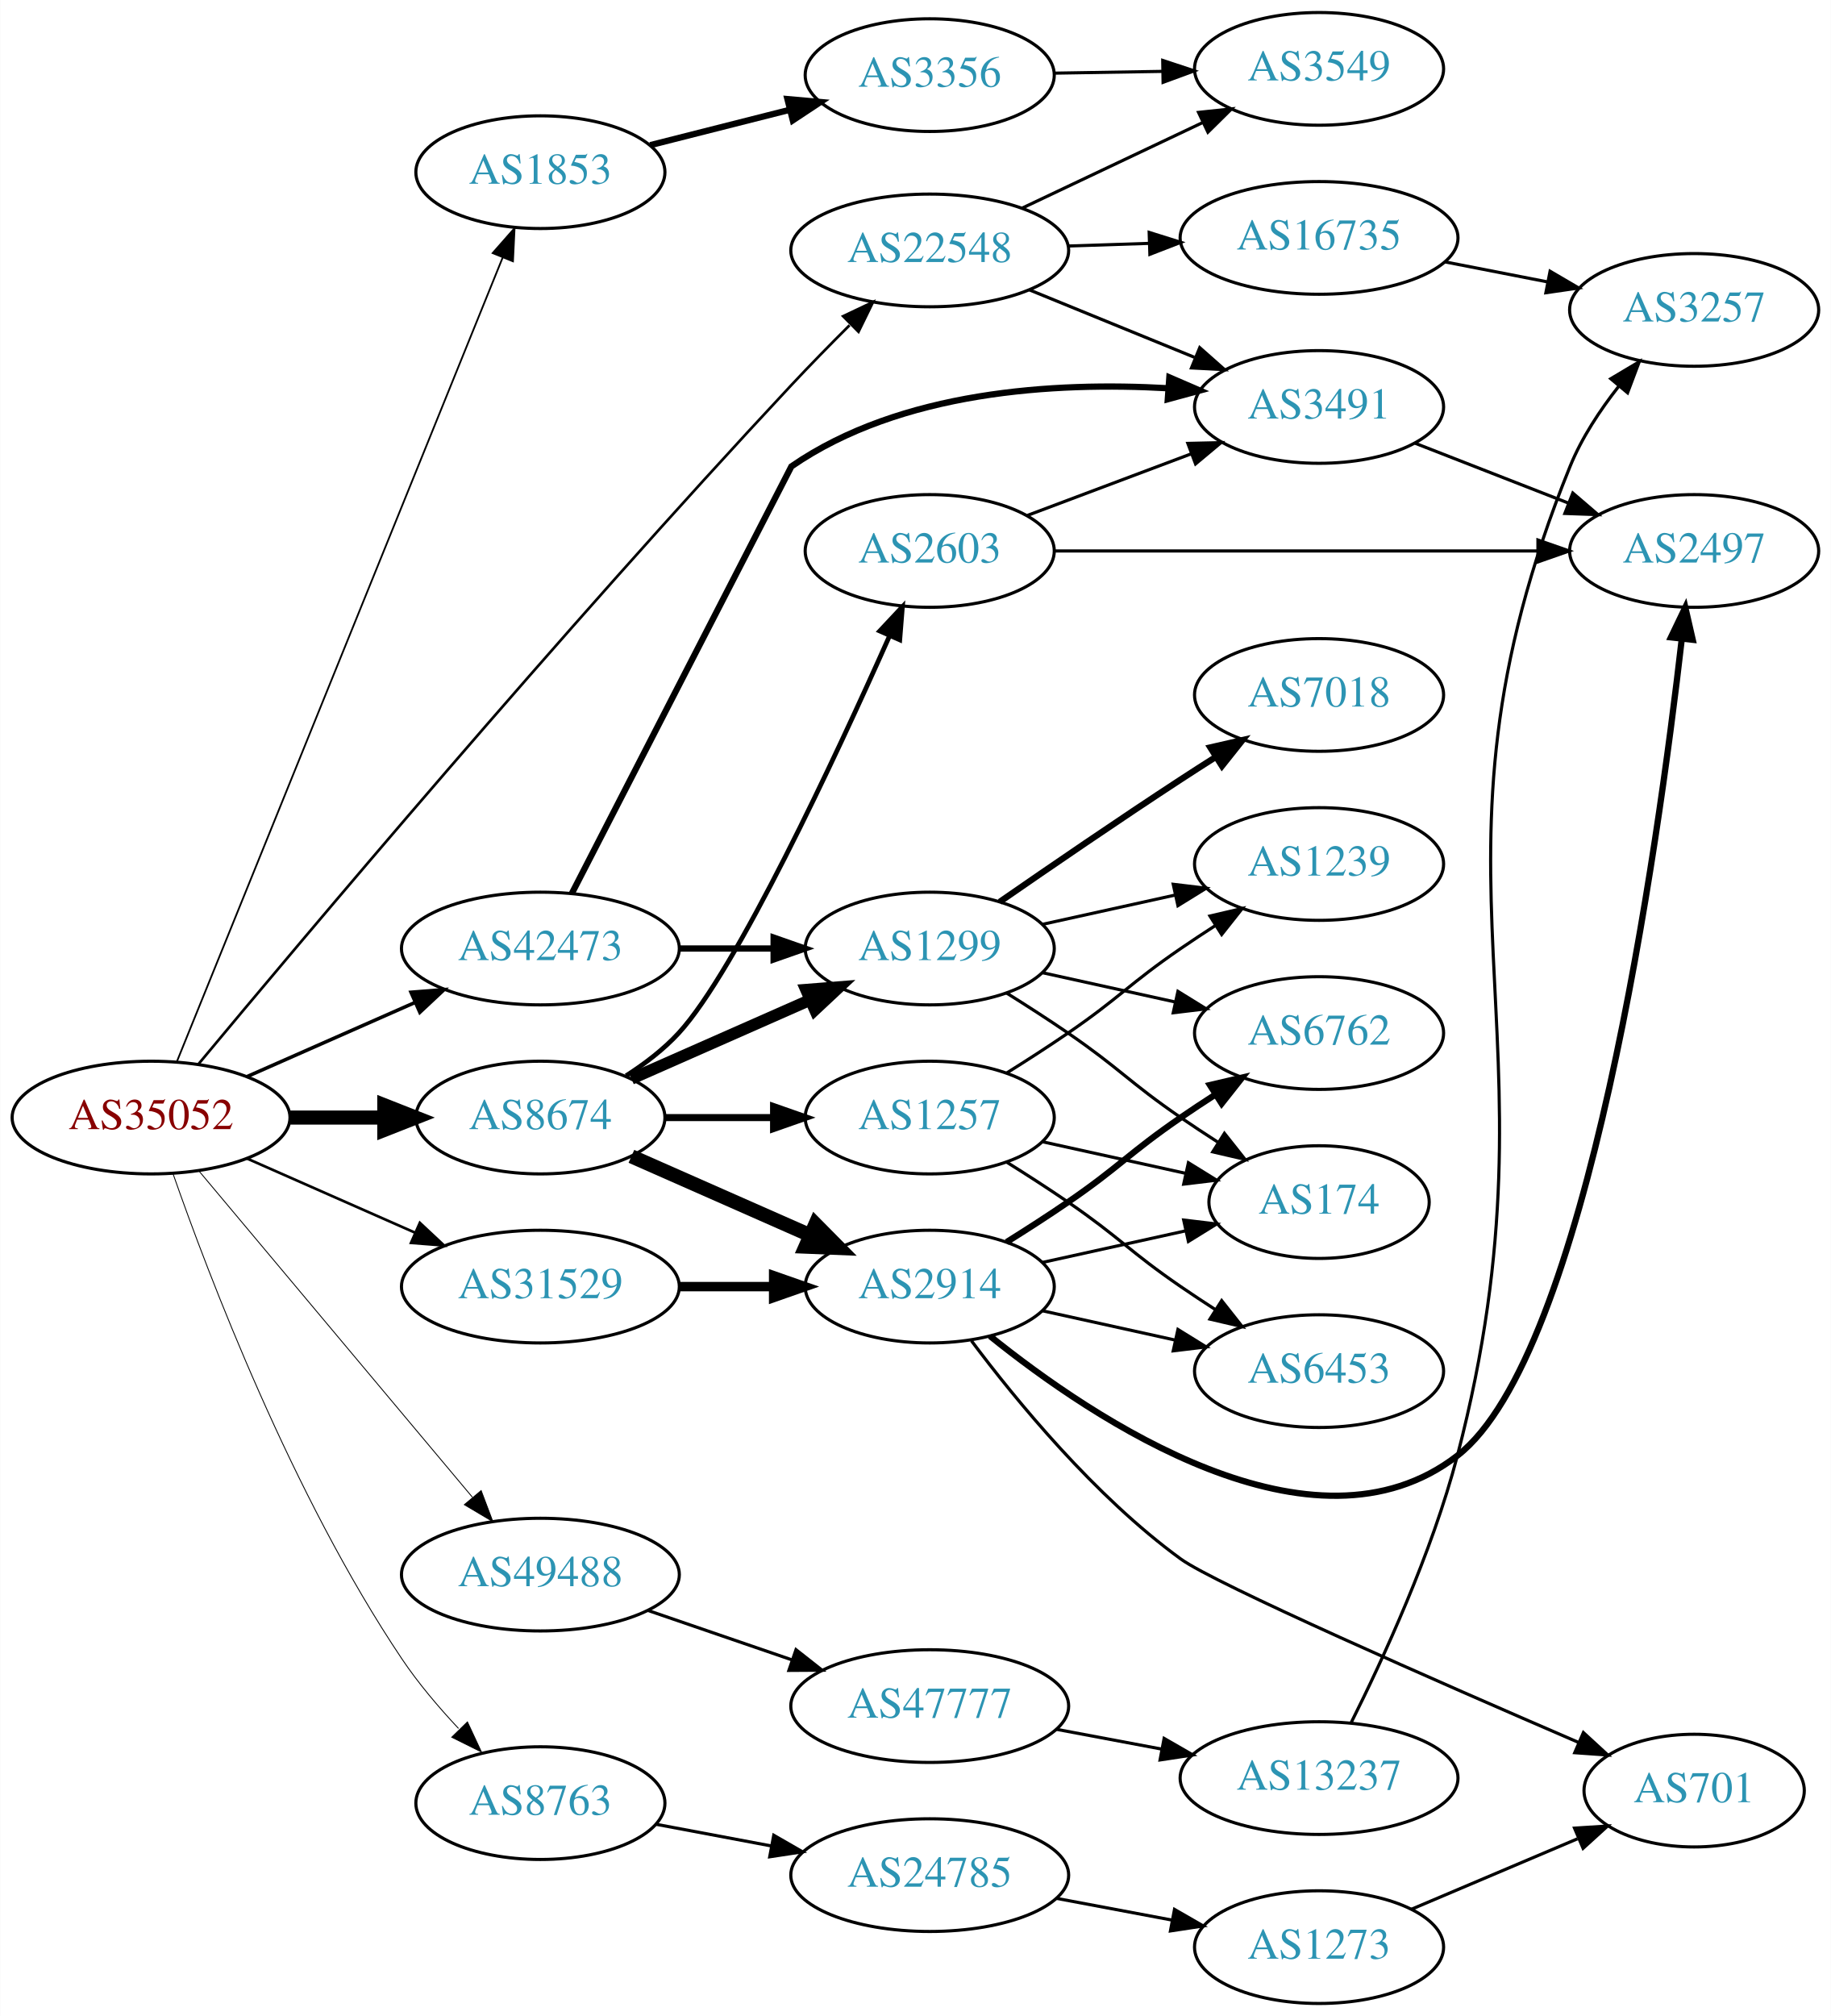
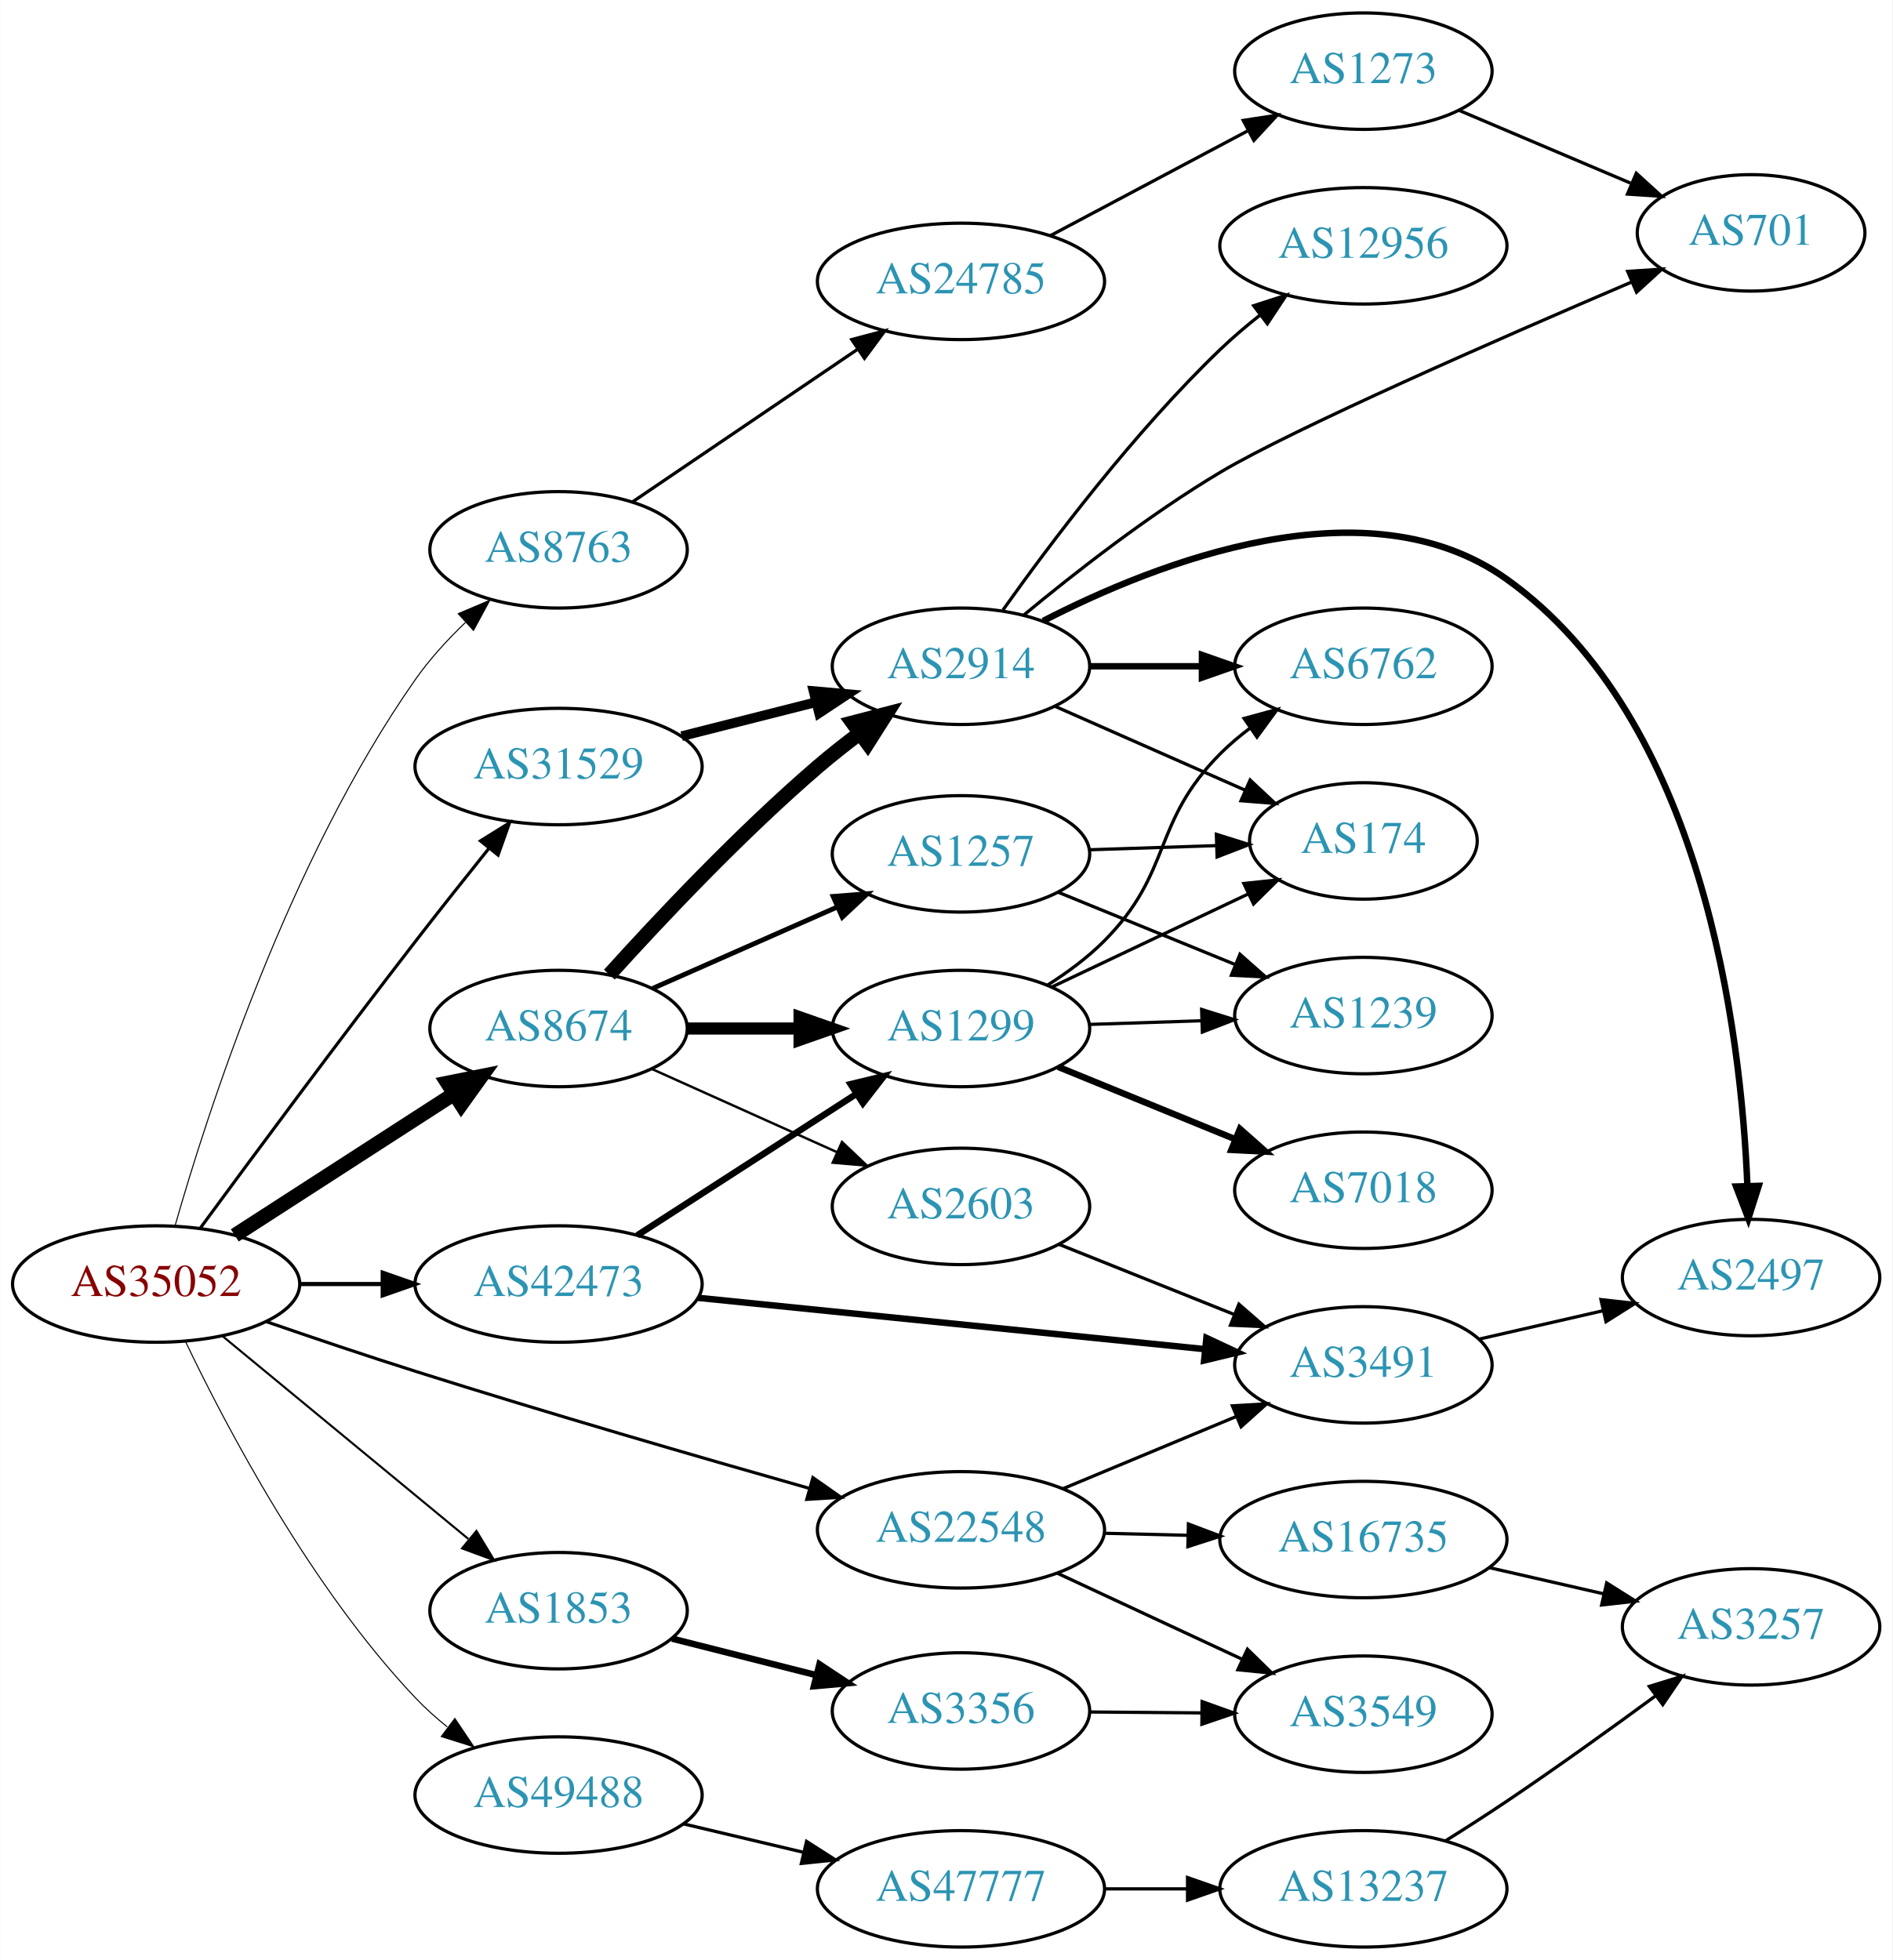
- <svg xmlns="http://www.w3.org/2000/svg" xmlns:xlink="http://www.w3.org/1999/xlink" width="585pt" height="644pt" viewBox="0.00 0.00 584.86 644.00">
-   <g id="graph0" class="graph" transform="scale(1 1) rotate(0) translate(4 640)">
-     <polygon fill="white" stroke="none" points="-4,4 -4,-640 580.862,-640 580.862,4 -4,4" />
+ <svg xmlns="http://www.w3.org/2000/svg" xmlns:xlink="http://www.w3.org/1999/xlink" width="585pt" height="606pt" viewBox="0.00 0.00 584.86 606.00">
+   <g id="graph0" class="graph" transform="scale(1 1) rotate(0) translate(4 602)">
+     <polygon fill="white" stroke="none" points="-4,4 -4,-602 580.862,-602 580.862,4 -4,4" />
    <g id="node1" class="node">
      <g id="a_node1">
        <a xlink:href="/asn/35052" xlink:title="AS35052 ~ Vienna University [AT]">
-           <ellipse fill="#ffffff" stroke="black" cx="44.196" cy="-283" rx="44.393" ry="18" />
-           <text text-anchor="middle" x="44.196" y="-279.3" font-family="Times,serif" font-size="14.00" fill="#880000">AS35052</text>
+           <ellipse fill="#ffffff" stroke="black" cx="44.196" cy="-205" rx="44.393" ry="18" />
+           <text text-anchor="middle" x="44.196" y="-201.3" font-family="Times,serif" font-size="14.00" fill="#880000">AS35052</text>
        </a>
      </g>
    </g>
    <g id="node2" class="node">
      <g id="a_node2">
        <a xlink:href="/asn/1853" xlink:title="AS1853 ~ ACOnet Backbone [AT]">
-           <ellipse fill="#ffffff" stroke="black" cx="168.588" cy="-585" rx="39.794" ry="18" />
-           <text text-anchor="middle" x="168.588" y="-581.3" font-family="Times,serif" font-size="14.00" fill="#2c94b3">AS1853</text>
+           <ellipse fill="#ffffff" stroke="black" cx="168.588" cy="-104" rx="39.794" ry="18" />
+           <text text-anchor="middle" x="168.588" y="-100.3" font-family="Times,serif" font-size="14.00" fill="#2c94b3">AS1853</text>
        </a>
      </g>
    </g>
    <g id="edge1" class="edge">
-       <path fill="none" stroke="black" stroke-width="0.562" d="M52.486,-300.987C73.106,-351.868 131.948,-497.059 156.558,-557.782" />
-       <polygon fill="black" stroke="black" stroke-width="0.562" points="153.337,-559.154 160.337,-567.107 159.824,-556.525 153.337,-559.154" />
+       <path fill="none" stroke="black" stroke-width="0.643" d="M64.59,-188.996C85.121,-172.054 117.676,-145.188 140.683,-126.202" />
+       <polygon fill="black" stroke="black" stroke-width="0.643" points="143.202,-128.661 148.688,-119.597 138.747,-123.262 143.202,-128.661" />
    </g>
    <g id="node3" class="node">
      <g id="a_node3">
        <a xlink:href="/asn/8674" xlink:title="AS8674 ~ Netnod Internet Exchange Sverige AB [SE]">
-           <ellipse fill="#ffffff" stroke="black" cx="168.588" cy="-283" rx="39.794" ry="18" />
-           <text text-anchor="middle" x="168.588" y="-279.3" font-family="Times,serif" font-size="14.00" fill="#2c94b3">AS8674</text>
+           <ellipse fill="#ffffff" stroke="black" cx="168.588" cy="-284" rx="39.794" ry="18" />
+           <text text-anchor="middle" x="168.588" y="-280.3" font-family="Times,serif" font-size="14.00" fill="#2c94b3">AS8674</text>
        </a>
      </g>
    </g>
    <g id="edge2" class="edge">
-       <path fill="none" stroke="black" stroke-width="4.5" d="M88.692,-283C98.381,-283 108.717,-283 118.61,-283" />
-       <polygon fill="black" stroke="black" stroke-width="4.5" points="118.713,-286.938 128.713,-283 118.713,-279.063 118.713,-286.938" />
+       <path fill="none" stroke="black" stroke-width="4.5" d="M68.505,-220.045C87.683,-232.424 115.044,-250.084 136.156,-263.712" />
+       <polygon fill="black" stroke="black" stroke-width="4.5" points="134.243,-267.163 144.78,-269.278 138.514,-260.547 134.243,-267.163" />
    </g>
    <g id="node4" class="node">
      <g id="a_node4">
        <a xlink:href="/asn/8763" xlink:title="AS8763 ~ Kaiserstr. 75-77 [DE]">
-           <ellipse fill="#ffffff" stroke="black" cx="168.588" cy="-64" rx="39.794" ry="18" />
-           <text text-anchor="middle" x="168.588" y="-60.3" font-family="Times,serif" font-size="14.00" fill="#2c94b3">AS8763</text>
+           <ellipse fill="#ffffff" stroke="black" cx="168.588" cy="-432" rx="39.794" ry="18" />
+           <text text-anchor="middle" x="168.588" y="-428.3" font-family="Times,serif" font-size="14.00" fill="#2c94b3">AS8763</text>
        </a>
      </g>
    </g>
    <g id="edge3" class="edge">
-       <path fill="none" stroke="black" stroke-width="0.281" d="M51.204,-265.077C62.579,-232.525 89.297,-162.231 124.392,-110 129.574,-102.288 136.064,-94.637 142.426,-87.853" />
-       <polygon fill="black" stroke="black" stroke-width="0.281" points="145.278,-89.941 149.75,-80.336 140.264,-85.056 145.278,-89.941" />
+       <path fill="none" stroke="black" stroke-width="0.321" d="M50.042,-223.012C60.002,-257.901 85.187,-336.168 124.392,-392 128.753,-398.211 134.218,-404.184 139.78,-409.534" />
+       <polygon fill="black" stroke="black" stroke-width="0.321" points="137.579,-412.264 147.33,-416.409 142.292,-407.088 137.579,-412.264" />
    </g>
    <g id="node5" class="node">
      <g id="a_node5">
        <a xlink:href="/asn/22548" xlink:title="AS22548 ~ Nucleo de Inf. e Coord. do Ponto BR - NIC.BR [BR]">
-           <ellipse fill="#ffffff" stroke="black" cx="292.98" cy="-560" rx="44.393" ry="18" />
-           <text text-anchor="middle" x="292.98" y="-556.3" font-family="Times,serif" font-size="14.00" fill="#2c94b3">AS22548</text>
+           <ellipse fill="#ffffff" stroke="black" cx="292.98" cy="-129" rx="44.393" ry="18" />
+           <text text-anchor="middle" x="292.98" y="-125.3" font-family="Times,serif" font-size="14.00" fill="#2c94b3">AS22548</text>
        </a>
      </g>
    </g>
    <g id="edge4" class="edge">
-       <path fill="none" stroke="black" stroke-width="0.844" d="M59.356,-300.106C91.929,-339.269 175.045,-438.138 248.784,-517 254.679,-523.304 261.202,-529.956 267.355,-536.094" />
-       <polygon fill="black" stroke="black" stroke-width="0.844" points="265.304,-538.988 274.876,-543.53 270.225,-534.01 265.304,-538.988" />
+       <path fill="none" stroke="black" stroke-width="0.964" d="M78.227,-193.376C92.394,-188.484 109.158,-182.821 124.392,-178 165.25,-165.069 212.091,-151.476 245.846,-141.897" />
+       <polygon fill="black" stroke="black" stroke-width="0.964" points="247.211,-145.148 255.881,-139.057 245.306,-138.412 247.211,-145.148" />
    </g>
    <g id="node6" class="node">
      <g id="a_node6">
        <a xlink:href="/asn/31529" xlink:title="AS31529 ~ DENIC-ANYCAST-AS [DE]">
-           <ellipse fill="#ffffff" stroke="black" cx="168.588" cy="-229" rx="44.393" ry="18" />
-           <text text-anchor="middle" x="168.588" y="-225.3" font-family="Times,serif" font-size="14.00" fill="#2c94b3">AS31529</text>
+           <ellipse fill="#ffffff" stroke="black" cx="168.588" cy="-365" rx="44.393" ry="18" />
+           <text text-anchor="middle" x="168.588" y="-361.3" font-family="Times,serif" font-size="14.00" fill="#2c94b3">AS31529</text>
        </a>
      </g>
    </g>
    <g id="edge5" class="edge">
-       <path fill="none" stroke="black" stroke-width="0.844" d="M74.824,-269.928C90.941,-262.817 111.081,-253.931 128.473,-246.258" />
-       <polygon fill="black" stroke="black" stroke-width="0.844" points="130.073,-249.378 137.809,-242.139 127.247,-242.973 130.073,-249.378" />
+       <path fill="none" stroke="black" stroke-width="0.964" d="M57.917,-222.391C73.419,-243.499 100.505,-280.106 124.392,-311 131.701,-320.453 139.856,-330.718 147.095,-339.735" />
+       <polygon fill="black" stroke="black" stroke-width="0.964" points="144.436,-342.013 153.434,-347.606 149.887,-337.622 144.436,-342.013" />
    </g>
    <g id="node7" class="node">
      <g id="a_node7">
        <a xlink:href="/asn/42473" xlink:title="AS42473 ~ ANEXIA Internetdienstleistungs GmbH [AT]">
-           <ellipse fill="#ffffff" stroke="black" cx="168.588" cy="-337" rx="44.393" ry="18" />
-           <text text-anchor="middle" x="168.588" y="-333.3" font-family="Times,serif" font-size="14.00" fill="#2c94b3">AS42473</text>
+           <ellipse fill="#ffffff" stroke="black" cx="168.588" cy="-205" rx="44.393" ry="18" />
+           <text text-anchor="middle" x="168.588" y="-201.3" font-family="Times,serif" font-size="14.00" fill="#2c94b3">AS42473</text>
        </a>
      </g>
    </g>
    <g id="edge6" class="edge">
-       <path fill="none" stroke="black" stroke-width="1.125" d="M74.824,-296.072C90.941,-303.183 111.081,-312.069 128.473,-319.742" />
-       <polygon fill="black" stroke="black" stroke-width="1.125" points="127.247,-323.027 137.809,-323.861 130.073,-316.622 127.247,-323.027" />
+       <path fill="none" stroke="black" stroke-width="1.286" d="M88.692,-205C96.898,-205 105.569,-205 114.041,-205" />
+       <polygon fill="black" stroke="black" stroke-width="1.286" points="114.233,-208.5 124.233,-205 114.233,-201.5 114.233,-208.5" />
    </g>
    <g id="node8" class="node">
      <g id="a_node8">
        <a xlink:href="/asn/49488" xlink:title="AS49488 ~ nic.at GmbH [AT]">
-           <ellipse fill="#ffffff" stroke="black" cx="168.588" cy="-137" rx="44.393" ry="18" />
-           <text text-anchor="middle" x="168.588" y="-133.3" font-family="Times,serif" font-size="14.00" fill="#2c94b3">AS49488</text>
+           <ellipse fill="#ffffff" stroke="black" cx="168.588" cy="-47" rx="44.393" ry="18" />
+           <text text-anchor="middle" x="168.588" y="-43.3" font-family="Times,serif" font-size="14.00" fill="#2c94b3">AS49488</text>
        </a>
      </g>
    </g>
    <g id="edge7" class="edge">
-       <path fill="none" stroke="black" stroke-width="0.281" d="M59.475,-265.966C81.032,-240.251 122.001,-191.381 146.848,-161.74" />
-       <polygon fill="black" stroke="black" stroke-width="0.281" points="149.658,-163.837 153.4,-153.925 144.293,-159.34 149.658,-163.837" />
+       <path fill="none" stroke="black" stroke-width="0.321" d="M53.225,-187.315C65.732,-161.095 91.844,-111.319 124.392,-77 127.361,-73.87 130.705,-70.873 134.186,-68.067" />
+       <polygon fill="black" stroke="black" stroke-width="0.321" points="136.528,-70.686 142.44,-61.893 132.336,-65.08 136.528,-70.686" />
    </g>
    <g id="node9" class="node">
      <g id="a_node9">
        <a xlink:href="/asn/3356" xlink:title="AS3356 ~ Level 3 Parent, LLC [US]">
-           <ellipse fill="#ffffff" stroke="black" cx="292.98" cy="-616" rx="39.794" ry="18" />
-           <text text-anchor="middle" x="292.98" y="-612.3" font-family="Times,serif" font-size="14.00" fill="#2c94b3">AS3356</text>
+           <ellipse fill="#ffffff" stroke="black" cx="292.98" cy="-73" rx="39.794" ry="18" />
+           <text text-anchor="middle" x="292.98" y="-69.3" font-family="Times,serif" font-size="14.00" fill="#2c94b3">AS3356</text>
        </a>
      </g>
    </g>
    <g id="edge8" class="edge">
-       <path fill="none" stroke="black" stroke-width="2" d="M203.681,-593.635C217.474,-597.129 233.569,-601.205 248.211,-604.914" />
-       <polygon fill="black" stroke="black" stroke-width="2" points="247.517,-608.349 258.07,-607.411 249.236,-601.563 247.517,-608.349" />
+       <path fill="none" stroke="black" stroke-width="2" d="M203.681,-95.365C217.474,-91.871 233.569,-87.795 248.211,-84.086" />
+       <polygon fill="black" stroke="black" stroke-width="2" points="249.236,-87.437 258.07,-81.589 247.517,-80.651 249.236,-87.437" />
    </g>
    <g id="node11" class="node">
      <g id="a_node11">
        <a xlink:href="/asn/2914" xlink:title="AS2914 ~ NTT America, Inc. [US]">
-           <ellipse fill="#ffffff" stroke="black" cx="292.98" cy="-229" rx="39.794" ry="18" />
-           <text text-anchor="middle" x="292.98" y="-225.3" font-family="Times,serif" font-size="14.00" fill="#2c94b3">AS2914</text>
+           <ellipse fill="#ffffff" stroke="black" cx="292.98" cy="-396" rx="39.794" ry="18" />
+           <text text-anchor="middle" x="292.98" y="-392.3" font-family="Times,serif" font-size="14.00" fill="#2c94b3">AS2914</text>
        </a>
      </g>
    </g>
    <g id="edge10" class="edge">
-       <path fill="none" stroke="black" stroke-width="4.5" d="M197.667,-270.611C214.615,-263.134 236.413,-253.517 254.782,-245.412" />
-       <polygon fill="black" stroke="black" stroke-width="4.5" points="256.472,-248.97 264.032,-241.331 253.293,-241.765 256.472,-248.97" />
+       <path fill="none" stroke="black" stroke-width="4.5" d="M184.288,-300.662C199.632,-317.652 224.763,-344.371 248.784,-365 252.796,-368.445 257.174,-371.9 261.556,-375.189" />
+       <polygon fill="black" stroke="black" stroke-width="4.5" points="259.487,-378.553 269.887,-381.261 264.125,-372.189 259.487,-378.553" />
    </g>
    <g id="node12" class="node">
      <g id="a_node12">
        <a xlink:href="/asn/1299" xlink:title="AS1299 ~ Telia Carrier [EU]">
-           <ellipse fill="#ffffff" stroke="black" cx="292.98" cy="-337" rx="39.794" ry="18" />
-           <text text-anchor="middle" x="292.98" y="-333.3" font-family="Times,serif" font-size="14.00" fill="#2c94b3">AS1299</text>
+           <ellipse fill="#ffffff" stroke="black" cx="292.98" cy="-284" rx="39.794" ry="18" />
+           <text text-anchor="middle" x="292.98" y="-280.3" font-family="Times,serif" font-size="14.00" fill="#2c94b3">AS1299</text>
        </a>
      </g>
    </g>
    <g id="edge11" class="edge">
-       <path fill="none" stroke="black" stroke-width="3.75" d="M197.667,-295.389C214.615,-302.866 236.413,-312.483 254.782,-320.588" />
-       <polygon fill="black" stroke="black" stroke-width="3.75" points="253.47,-323.834 264.032,-324.669 256.296,-317.43 253.47,-323.834" />
+       <path fill="none" stroke="black" stroke-width="3.75" d="M208.314,-284C219.252,-284 231.303,-284 242.769,-284" />
+       <polygon fill="black" stroke="black" stroke-width="3.75" points="243.087,-287.5 253.087,-284 243.087,-280.5 243.087,-287.5" />
    </g>
    <g id="node13" class="node">
      <g id="a_node13">
        <a xlink:href="/asn/1257" xlink:title="AS1257 ~ TELE2 [EU]">
-           <ellipse fill="#ffffff" stroke="black" cx="292.98" cy="-283" rx="39.794" ry="18" />
-           <text text-anchor="middle" x="292.98" y="-279.3" font-family="Times,serif" font-size="14.00" fill="#2c94b3">AS1257</text>
+           <ellipse fill="#ffffff" stroke="black" cx="292.98" cy="-338" rx="39.794" ry="18" />
+           <text text-anchor="middle" x="292.98" y="-334.3" font-family="Times,serif" font-size="14.00" fill="#2c94b3">AS1257</text>
        </a>
      </g>
    </g>
    <g id="edge12" class="edge">
-       <path fill="none" stroke="black" stroke-width="2.25" d="M208.314,-283C219.252,-283 231.303,-283 242.769,-283" />
-       <polygon fill="black" stroke="black" stroke-width="2.25" points="243.087,-286.5 253.087,-283 243.087,-279.5 243.087,-286.5" />
+       <path fill="none" stroke="black" stroke-width="1.5" d="M197.667,-296.389C214.615,-303.866 236.413,-313.483 254.782,-321.588" />
+       <polygon fill="black" stroke="black" stroke-width="1.5" points="253.47,-324.834 264.032,-325.669 256.296,-318.43 253.47,-324.834" />
    </g>
    <g id="node14" class="node">
      <g id="a_node14">
        <a xlink:href="/asn/2603" xlink:title="AS2603 ~ NORDUnet [NO]">
-           <ellipse fill="#ffffff" stroke="black" cx="292.98" cy="-464" rx="39.794" ry="18" />
-           <text text-anchor="middle" x="292.98" y="-460.3" font-family="Times,serif" font-size="14.00" fill="#2c94b3">AS2603</text>
+           <ellipse fill="#ffffff" stroke="black" cx="292.98" cy="-229" rx="39.794" ry="18" />
+           <text text-anchor="middle" x="292.98" y="-225.3" font-family="Times,serif" font-size="14.00" fill="#2c94b3">AS2603</text>
        </a>
      </g>
    </g>
    <g id="edge13" class="edge">
-       <path fill="none" stroke="black" stroke-width="1.5" d="M195.975,-296.354C201.981,-300.203 207.995,-304.792 212.784,-310 231.092,-329.907 262.785,-397.901 280.005,-436.556" />
-       <polygon fill="black" stroke="black" stroke-width="1.5" points="277.008,-438.432 284.255,-446.161 283.409,-435.6 277.008,-438.432" />
+       <path fill="none" stroke="black" stroke-width="0.75" d="M197.361,-271.52C214.298,-263.909 236.162,-254.083 254.605,-245.795" />
+       <polygon fill="black" stroke="black" stroke-width="0.75" points="256.207,-248.913 263.894,-241.621 253.338,-242.528 256.207,-248.913" />
    </g>
    <g id="node23" class="node">
      <g id="a_node23">
        <a xlink:href="/asn/24785" xlink:title="AS24785 ~ JOINTTRANSIT-AS [NL]">
-           <ellipse fill="#ffffff" stroke="black" cx="292.98" cy="-41" rx="44.393" ry="18" />
-           <text text-anchor="middle" x="292.98" y="-37.3" font-family="Times,serif" font-size="14.00" fill="#2c94b3">AS24785</text>
-         </a>
-       </g>
-     </g>
-     <g id="edge28" class="edge">
-       <path fill="none" stroke="black" d="M205.648,-57.224C217.106,-55.07 229.988,-52.65 242.235,-50.348" />
-       <polygon fill="black" stroke="black" points="243.146,-53.738 252.328,-48.452 241.853,-46.859 243.146,-53.738" />
+           <ellipse fill="#ffffff" stroke="black" cx="292.98" cy="-515" rx="44.393" ry="18" />
+           <text text-anchor="middle" x="292.98" y="-511.3" font-family="Times,serif" font-size="14.00" fill="#2c94b3">AS24785</text>
+         </a>
+       </g>
+     </g>
+     <g id="edge26" class="edge">
+       <path fill="none" stroke="black" d="M191.47,-446.839C210.808,-459.953 239.229,-479.227 260.92,-493.936" />
+       <polygon fill="black" stroke="black" points="259.22,-497.012 269.461,-499.728 263.149,-491.219 259.22,-497.012" />
    </g>
    <g id="node10" class="node">
      <g id="a_node10">
        <a xlink:href="/asn/3549" xlink:title="AS3549 ~ Level 3 Parent, LLC [US]">
-           <ellipse fill="#ffffff" stroke="black" cx="417.373" cy="-618" rx="39.794" ry="18" />
-           <text text-anchor="middle" x="417.373" y="-614.3" font-family="Times,serif" font-size="14.00" fill="#2c94b3">AS3549</text>
+           <ellipse fill="#ffffff" stroke="black" cx="417.373" cy="-72" rx="39.794" ry="18" />
+           <text text-anchor="middle" x="417.373" y="-68.3" font-family="Times,serif" font-size="14.00" fill="#2c94b3">AS3549</text>
+         </a>
+       </g>
+     </g>
+     <g id="edge29" class="edge">
+       <path fill="none" stroke="black" d="M322.676,-115.636C339.763,-107.678 361.613,-97.502 379.914,-88.979" />
+       <polygon fill="black" stroke="black" points="381.53,-92.088 389.117,-84.693 378.574,-85.742 381.53,-92.088" />
+     </g>
+     <g id="node22" class="node">
+       <g id="a_node22">
+         <a xlink:href="/asn/3491" xlink:title="AS3491 ~ PCCW Global, Inc. [US]">
+           <ellipse fill="#ffffff" stroke="black" cx="417.373" cy="-180" rx="39.794" ry="18" />
+           <text text-anchor="middle" x="417.373" y="-176.3" font-family="Times,serif" font-size="14.00" fill="#2c94b3">AS3491</text>
        </a>
      </g>
    </g>
    <g id="edge31" class="edge">
-       <path fill="none" stroke="black" d="M322.367,-573.452C339.566,-581.602 361.673,-592.079 380.127,-600.824" />
-       <polygon fill="black" stroke="black" points="378.864,-604.098 389.399,-605.218 381.862,-597.773 378.864,-604.098" />
-     </g>
-     <g id="node21" class="node">
-       <g id="a_node21">
-         <a xlink:href="/asn/3491" xlink:title="AS3491 ~ PCCW Global, Inc. [US]">
-           <ellipse fill="#ffffff" stroke="black" cx="417.373" cy="-510" rx="39.794" ry="18" />
-           <text text-anchor="middle" x="417.373" y="-506.3" font-family="Times,serif" font-size="14.00" fill="#2c94b3">AS3491</text>
-         </a>
-       </g>
-     </g>
-     <g id="edge32" class="edge">
-       <path fill="none" stroke="black" d="M324.865,-547.383C340.848,-540.853 360.522,-532.816 377.527,-525.869" />
-       <polygon fill="black" stroke="black" points="379.249,-528.947 387.183,-521.925 376.602,-522.466 379.249,-528.947" />
+       <path fill="none" stroke="black" d="M324.549,-141.738C340.799,-148.509 360.93,-156.898 378.198,-164.093" />
+       <polygon fill="black" stroke="black" points="376.878,-167.334 387.455,-167.95 379.57,-160.873 376.878,-167.334" />
    </g>
    <g id="node25" class="node">
      <g id="a_node25">
        <a xlink:href="/asn/16735" xlink:title="AS16735 ~ ALGAR TELECOM S/A [BR]">
-           <ellipse fill="#ffffff" stroke="black" cx="417.373" cy="-564" rx="44.393" ry="18" />
-           <text text-anchor="middle" x="417.373" y="-560.3" font-family="Times,serif" font-size="14.00" fill="#2c94b3">AS16735</text>
-         </a>
-       </g>
+           <ellipse fill="#ffffff" stroke="black" cx="417.373" cy="-126" rx="44.393" ry="18" />
+           <text text-anchor="middle" x="417.373" y="-122.3" font-family="Times,serif" font-size="14.00" fill="#2c94b3">AS16735</text>
+         </a>
+       </g>
+     </g>
+     <g id="edge30" class="edge">
+       <path fill="none" stroke="black" d="M337.131,-127.942C345.541,-127.736 354.449,-127.518 363.14,-127.305" />
+       <polygon fill="black" stroke="black" points="363.288,-130.802 373.199,-127.058 363.116,-123.804 363.288,-130.802" />
    </g>
    <g id="edge33" class="edge">
-       <path fill="none" stroke="black" d="M337.131,-561.41C345.541,-561.685 354.449,-561.976 363.14,-562.26" />
-       <polygon fill="black" stroke="black" points="363.09,-565.76 373.199,-562.589 363.318,-558.764 363.09,-565.76" />
+       <path fill="none" stroke="black" stroke-width="3" d="M206.642,-374.385C219.649,-377.68 234.39,-381.413 247.916,-384.839" />
+       <polygon fill="black" stroke="black" stroke-width="3" points="247.42,-388.324 257.974,-387.387 249.139,-381.538 247.42,-388.324" />
+     </g>
+     <g id="edge34" class="edge">
+       <path fill="none" stroke="black" stroke-width="2" d="M192.897,-220.045C212.075,-232.424 239.436,-250.084 260.549,-263.712" />
+       <polygon fill="black" stroke="black" stroke-width="2" points="258.872,-266.796 269.172,-269.278 262.669,-260.914 258.872,-266.796" />
    </g>
    <g id="edge35" class="edge">
-       <path fill="none" stroke="black" stroke-width="3" d="M213.084,-229C222.773,-229 233.11,-229 243.002,-229" />
-       <polygon fill="black" stroke="black" stroke-width="3" points="243.105,-232.5 253.105,-229 243.105,-225.5 243.105,-232.5" />
-     </g>
-     <g id="edge37" class="edge">
-       <path fill="none" stroke="black" stroke-width="2" d="M213.084,-337C222.773,-337 233.11,-337 243.002,-337" />
-       <polygon fill="black" stroke="black" stroke-width="2" points="243.105,-340.5 253.105,-337 243.105,-333.5 243.105,-340.5" />
-     </g>
-     <g id="edge36" class="edge">
-       <path fill="none" stroke="black" stroke-width="2" d="M178.673,-354.666C199.475,-395.117 248.784,-491 248.784,-491 283.763,-515.154 332.962,-518.024 369.006,-515.982" />
-       <polygon fill="black" stroke="black" stroke-width="2" points="369.543,-519.452 379.268,-515.249 369.045,-512.47 369.543,-519.452" />
+       <path fill="none" stroke="black" stroke-width="2" d="M211.732,-200.731C255.155,-196.332 322.745,-189.485 368.244,-184.876" />
+       <polygon fill="black" stroke="black" stroke-width="2" points="368.856,-188.332 378.452,-183.841 368.15,-181.367 368.856,-188.332" />
    </g>
    <g id="node27" class="node">
      <g id="a_node27">
        <a xlink:href="/asn/47777" xlink:title="AS47777 ~ wusys GmbH [DE]">
-           <ellipse fill="#ffffff" stroke="black" cx="292.98" cy="-95" rx="44.393" ry="18" />
-           <text text-anchor="middle" x="292.98" y="-91.3" font-family="Times,serif" font-size="14.00" fill="#2c94b3">AS47777</text>
-         </a>
-       </g>
-     </g>
-     <g id="edge39" class="edge">
-       <path fill="none" stroke="black" d="M203.032,-125.523C217.199,-120.662 233.883,-114.937 248.951,-109.766" />
-       <polygon fill="black" stroke="black" points="250.254,-113.019 258.577,-106.463 247.982,-106.398 250.254,-113.019" />
+           <ellipse fill="#ffffff" stroke="black" cx="292.98" cy="-18" rx="44.393" ry="18" />
+           <text text-anchor="middle" x="292.98" y="-14.3" font-family="Times,serif" font-size="14.00" fill="#2c94b3">AS47777</text>
+         </a>
+       </g>
+     </g>
+     <g id="edge37" class="edge">
+       <path fill="none" stroke="black" d="M207.309,-38.062C218.942,-35.306 231.909,-32.233 244.13,-29.338" />
+       <polygon fill="black" stroke="black" points="245.25,-32.669 254.174,-26.958 243.636,-25.858 245.25,-32.669" />
    </g>
    <g id="edge9" class="edge">
-       <path fill="none" stroke="black" d="M332.706,-616.633C343.644,-616.812 355.695,-617.008 367.161,-617.196" />
-       <polygon fill="black" stroke="black" points="367.423,-620.7 377.479,-617.364 367.537,-613.701 367.423,-620.7" />
+       <path fill="none" stroke="black" d="M332.706,-72.684C343.644,-72.594 355.695,-72.496 367.161,-72.402" />
+       <polygon fill="black" stroke="black" points="367.508,-75.9 377.479,-72.318 367.45,-68.9 367.508,-75.9" />
+     </g>
+     <g id="node15" class="node">
+       <g id="a_node15">
+         <a xlink:href="/asn/6762" xlink:title="AS6762 ~ TELECOM ITALIA SPARKLE S.p.A. [IT]">
+           <ellipse fill="#ffffff" stroke="black" cx="417.373" cy="-396" rx="39.794" ry="18" />
+           <text text-anchor="middle" x="417.373" y="-392.3" font-family="Times,serif" font-size="14.00" fill="#2c94b3">AS6762</text>
+         </a>
+       </g>
+     </g>
+     <g id="edge14" class="edge">
+       <path fill="none" stroke="black" stroke-width="2" d="M332.706,-396C343.644,-396 355.695,-396 367.161,-396" />
+       <polygon fill="black" stroke="black" stroke-width="2" points="367.479,-399.5 377.479,-396 367.479,-392.5 367.479,-399.5" />
    </g>
    <g id="node16" class="node">
      <g id="a_node16">
-         <a xlink:href="/asn/6762" xlink:title="AS6762 ~ TELECOM ITALIA SPARKLE S.p.A. [IT]">
-           <ellipse fill="#ffffff" stroke="black" cx="417.373" cy="-310" rx="39.794" ry="18" />
-           <text text-anchor="middle" x="417.373" y="-306.3" font-family="Times,serif" font-size="14.00" fill="#2c94b3">AS6762</text>
-         </a>
-       </g>
-     </g>
-     <g id="edge24" class="edge">
-       <path fill="none" stroke="black" stroke-width="2" d="M317.529,-243.216C323.971,-247.24 330.904,-251.699 337.176,-256 353.671,-267.311 356.682,-271.689 373.176,-283 376.705,-285.419 380.442,-287.889 384.183,-290.302" />
-       <polygon fill="black" stroke="black" stroke-width="2" points="382.505,-293.382 392.824,-295.784 386.255,-287.472 382.505,-293.382" />
+         <a xlink:href="/asn/174" xlink:title="AS174 ~ Cogent Communications [US]">
+           <ellipse fill="#ffffff" stroke="black" cx="417.373" cy="-342" rx="35.194" ry="18" />
+           <text text-anchor="middle" x="417.373" y="-338.3" font-family="Times,serif" font-size="14.00" fill="#2c94b3">AS174</text>
+         </a>
+       </g>
+     </g>
+     <g id="edge15" class="edge">
+       <path fill="none" stroke="black" d="M322.06,-383.611C339.488,-375.922 362.045,-365.969 380.729,-357.726" />
+       <polygon fill="black" stroke="black" points="382.362,-360.831 390.099,-353.592 379.537,-354.427 382.362,-360.831" />
+     </g>
+     <g id="node17" class="node">
+       <g id="a_node17">
+         <a xlink:href="/asn/12956" xlink:title="AS12956 ~ TELXIUS [ES]">
+           <ellipse fill="#ffffff" stroke="black" cx="417.373" cy="-526" rx="44.393" ry="18" />
+           <text text-anchor="middle" x="417.373" y="-522.3" font-family="Times,serif" font-size="14.00" fill="#2c94b3">AS12956</text>
+         </a>
+       </g>
+     </g>
+     <g id="edge16" class="edge">
+       <path fill="none" stroke="black" d="M305.958,-413.397C320.525,-433.901 346.491,-468.415 373.176,-494 376.953,-497.621 381.148,-501.191 385.395,-504.558" />
+       <polygon fill="black" stroke="black" points="383.455,-507.479 393.534,-510.744 387.69,-501.906 383.455,-507.479" />
    </g>
    <g id="node18" class="node">
      <g id="a_node18">
-         <a xlink:href="/asn/174" xlink:title="AS174 ~ Cogent Communications [US]">
-           <ellipse fill="#ffffff" stroke="black" cx="417.373" cy="-256" rx="35.194" ry="18" />
-           <text text-anchor="middle" x="417.373" y="-252.3" font-family="Times,serif" font-size="14.00" fill="#2c94b3">AS174</text>
-         </a>
-       </g>
-     </g>
-     <g id="edge23" class="edge">
-       <path fill="none" stroke="black" d="M329.053,-236.737C343.287,-239.877 359.841,-243.529 374.686,-246.804" />
-       <polygon fill="black" stroke="black" points="374.12,-250.263 384.64,-249 375.628,-243.428 374.12,-250.263" />
+         <a xlink:href="/asn/2497" xlink:title="AS2497 ~ Internet Initiative Japan Inc. [JP]">
+           <ellipse fill="#ffffff" stroke="black" cx="537.215" cy="-207" rx="39.794" ry="18" />
+           <text text-anchor="middle" x="537.215" y="-203.3" font-family="Times,serif" font-size="14.00" fill="#2c94b3">AS2497</text>
+         </a>
+       </g>
+     </g>
+     <g id="edge17" class="edge">
+       <path fill="none" stroke="black" stroke-width="2" d="M318.39,-410.015C353.426,-428.07 418.485,-453.695 461.569,-423 522.403,-379.659 534.132,-283.249 536.08,-235.263" />
+       <polygon fill="black" stroke="black" stroke-width="2" points="539.579,-235.347 536.371,-225.25 532.582,-235.144 539.579,-235.347" />
    </g>
    <g id="node19" class="node">
      <g id="a_node19">
-         <a xlink:href="/asn/6453" xlink:title="AS6453 ~ TATA COMMUNICATIONS (AMERICA) INC [US]">
-           <ellipse fill="#ffffff" stroke="black" cx="417.373" cy="-202" rx="39.794" ry="18" />
-           <text text-anchor="middle" x="417.373" y="-198.3" font-family="Times,serif" font-size="14.00" fill="#2c94b3">AS6453</text>
-         </a>
-       </g>
-     </g>
-     <g id="edge25" class="edge">
-       <path fill="none" stroke="black" d="M329.053,-221.263C342.24,-218.354 357.42,-215.005 371.386,-211.924" />
-       <polygon fill="black" stroke="black" points="372.284,-215.31 381.295,-209.738 370.776,-208.475 372.284,-215.31" />
+         <a xlink:href="/asn/701" xlink:title="AS701 ~ UUNET [US]">
+           <ellipse fill="#ffffff" stroke="black" cx="537.215" cy="-530" rx="35.194" ry="18" />
+           <text text-anchor="middle" x="537.215" y="-526.3" font-family="Times,serif" font-size="14.00" fill="#2c94b3">AS701</text>
+         </a>
+       </g>
+     </g>
+     <g id="edge18" class="edge">
+       <path fill="none" stroke="black" d="M312.348,-411.79C327.889,-424.679 351.095,-442.847 373.176,-456 395.737,-469.438 459.534,-497.371 500.31,-514.813" />
+       <polygon fill="black" stroke="black" points="499.069,-518.088 509.64,-518.792 501.815,-511.65 499.069,-518.088" />
+     </g>
+     <g id="edge20" class="edge">
+       <path fill="none" stroke="black" d="M319.624,-297.346C325.785,-301.248 332.057,-305.864 337.176,-311 358.596,-332.487 351.757,-347.513 373.176,-369 375.976,-371.809 379.121,-374.462 382.403,-376.928" />
+       <polygon fill="black" stroke="black" points="380.506,-379.871 390.729,-382.654 384.473,-374.103 380.506,-379.871" />
+     </g>
+     <g id="edge22" class="edge">
+       <path fill="none" stroke="black" d="M321.143,-296.872C339.058,-305.361 362.677,-316.555 381.911,-325.669" />
+       <polygon fill="black" stroke="black" points="380.422,-328.836 390.957,-329.956 383.419,-322.511 380.422,-328.836" />
    </g>
    <g id="node20" class="node">
      <g id="a_node20">
-         <a xlink:href="/asn/2497" xlink:title="AS2497 ~ Internet Initiative Japan Inc. [JP]">
-           <ellipse fill="#ffffff" stroke="black" cx="537.215" cy="-464" rx="39.794" ry="18" />
-           <text text-anchor="middle" x="537.215" y="-460.3" font-family="Times,serif" font-size="14.00" fill="#2c94b3">AS2497</text>
-         </a>
-       </g>
-     </g>
-     <g id="edge27" class="edge">
-       <path fill="none" stroke="black" stroke-width="2" d="M312.238,-213.201C345.209,-186.655 415.53,-139.342 461.569,-175 503.094,-207.162 525.661,-369.602 533.256,-435.83" />
-       <polygon fill="black" stroke="black" stroke-width="2" points="529.799,-436.407 534.387,-445.957 536.756,-435.631 529.799,-436.407" />
-     </g>
-     <g id="node22" class="node">
-       <g id="a_node22">
-         <a xlink:href="/asn/701" xlink:title="AS701 ~ UUNET [US]">
-           <ellipse fill="#ffffff" stroke="black" cx="537.215" cy="-68" rx="35.194" ry="18" />
-           <text text-anchor="middle" x="537.215" y="-64.3" font-family="Times,serif" font-size="14.00" fill="#2c94b3">AS701</text>
-         </a>
-       </g>
-     </g>
-     <g id="edge26" class="edge">
-       <path fill="none" stroke="black" d="M306.299,-211.7C320.602,-192.611 345.764,-161.953 373.176,-142 384.122,-134.033 455.678,-102.638 500.28,-83.392" />
-       <polygon fill="black" stroke="black" points="501.828,-86.536 509.628,-79.366 499.059,-80.107 501.828,-86.536" />
-     </g>
-     <g id="node15" class="node">
-       <g id="a_node15">
        <a xlink:href="/asn/7018" xlink:title="AS7018 ~ AT&amp;T Services, Inc. [US]">
-           <ellipse fill="#ffffff" stroke="black" cx="417.373" cy="-418" rx="39.794" ry="18" />
-           <text text-anchor="middle" x="417.373" y="-414.3" font-family="Times,serif" font-size="14.00" fill="#2c94b3">AS7018</text>
-         </a>
-       </g>
-     </g>
-     <g id="edge14" class="edge">
-       <path fill="none" stroke="black" stroke-width="2" d="M315.337,-351.901C331.188,-362.877 353.391,-378.079 373.176,-391 376.758,-393.339 380.529,-395.759 384.289,-398.144" />
-       <polygon fill="black" stroke="black" stroke-width="2" points="382.623,-401.231 392.95,-403.596 386.352,-395.307 382.623,-401.231" />
-     </g>
-     <g id="edge15" class="edge">
-       <path fill="none" stroke="black" d="M329.053,-329.263C342.24,-326.354 357.42,-323.005 371.386,-319.924" />
-       <polygon fill="black" stroke="black" points="372.284,-323.31 381.295,-317.738 370.776,-316.475 372.284,-323.31" />
-     </g>
-     <g id="node17" class="node">
-       <g id="a_node17">
+           <ellipse fill="#ffffff" stroke="black" cx="417.373" cy="-234" rx="39.794" ry="18" />
+           <text text-anchor="middle" x="417.373" y="-230.3" font-family="Times,serif" font-size="14.00" fill="#2c94b3">AS7018</text>
+         </a>
+       </g>
+     </g>
+     <g id="edge19" class="edge">
+       <path fill="none" stroke="black" stroke-width="2" d="M322.986,-272.151C339.328,-265.474 359.952,-257.049 377.66,-249.815" />
+       <polygon fill="black" stroke="black" stroke-width="2" points="379.218,-252.959 387.151,-245.938 376.57,-246.479 379.218,-252.959" />
+     </g>
+     <g id="node21" class="node">
+       <g id="a_node21">
        <a xlink:href="/asn/1239" xlink:title="AS1239 ~ Sprint [US]">
-           <ellipse fill="#ffffff" stroke="black" cx="417.373" cy="-364" rx="39.794" ry="18" />
-           <text text-anchor="middle" x="417.373" y="-360.3" font-family="Times,serif" font-size="14.00" fill="#2c94b3">AS1239</text>
-         </a>
-       </g>
-     </g>
-     <g id="edge16" class="edge">
-       <path fill="none" stroke="black" d="M329.053,-344.737C342.24,-347.646 357.42,-350.995 371.386,-354.076" />
-       <polygon fill="black" stroke="black" points="370.776,-357.525 381.295,-356.262 372.284,-350.69 370.776,-357.525" />
-     </g>
-     <g id="edge17" class="edge">
-       <path fill="none" stroke="black" d="M317.529,-322.784C323.971,-318.76 330.904,-314.301 337.176,-310 353.671,-298.689 356.682,-294.311 373.176,-283 376.971,-280.398 381.008,-277.738 385.032,-275.151" />
-       <polygon fill="black" stroke="black" points="387.139,-277.96 393.72,-269.657 383.397,-272.044 387.139,-277.96" />
-     </g>
-     <g id="edge20" class="edge">
-       <path fill="none" stroke="black" d="M317.529,-297.216C323.971,-301.24 330.904,-305.699 337.176,-310 353.671,-321.311 356.682,-325.689 373.176,-337 376.705,-339.419 380.442,-341.889 384.183,-344.302" />
-       <polygon fill="black" stroke="black" points="382.505,-347.382 392.824,-349.784 386.255,-341.472 382.505,-347.382" />
-     </g>
-     <g id="edge18" class="edge">
-       <path fill="none" stroke="black" d="M329.053,-275.263C343.287,-272.123 359.841,-268.471 374.686,-265.196" />
-       <polygon fill="black" stroke="black" points="375.628,-268.572 384.64,-263 374.12,-261.737 375.628,-268.572" />
-     </g>
-     <g id="edge19" class="edge">
-       <path fill="none" stroke="black" d="M317.529,-268.784C323.971,-264.76 330.904,-260.301 337.176,-256 353.671,-244.689 356.682,-240.311 373.176,-229 376.705,-226.581 380.442,-224.111 384.183,-221.698" />
-       <polygon fill="black" stroke="black" points="386.255,-224.528 392.824,-216.216 382.505,-218.618 386.255,-224.528" />
+           <ellipse fill="#ffffff" stroke="black" cx="417.373" cy="-288" rx="39.794" ry="18" />
+           <text text-anchor="middle" x="417.373" y="-284.3" font-family="Times,serif" font-size="14.00" fill="#2c94b3">AS1239</text>
+         </a>
+       </g>
    </g>
    <g id="edge21" class="edge">
-       <path fill="none" stroke="black" d="M332.631,-464C374.516,-464 441.459,-464 487.056,-464" />
-       <polygon fill="black" stroke="black" points="487.301,-467.5 497.301,-464 487.301,-460.5 487.301,-467.5" />
-     </g>
-     <g id="edge22" class="edge">
-       <path fill="none" stroke="black" d="M324.235,-475.371C339.975,-481.287 359.422,-488.596 376.387,-494.972" />
-       <polygon fill="black" stroke="black" points="375.45,-498.359 386.042,-498.601 377.913,-491.806 375.45,-498.359" />
-     </g>
-     <g id="edge38" class="edge">
-       <path fill="none" stroke="black" d="M448.109,-498.392C462.903,-492.618 480.98,-485.561 496.902,-479.346" />
-       <polygon fill="black" stroke="black" points="498.445,-482.501 506.488,-475.604 495.9,-475.98 498.445,-482.501" />
+       <path fill="none" stroke="black" d="M332.706,-285.266C343.644,-285.623 355.695,-286.017 367.161,-286.392" />
+       <polygon fill="black" stroke="black" points="367.37,-289.9 377.479,-286.729 367.598,-282.904 367.37,-289.9" />
+     </g>
+     <g id="edge23" class="edge">
+       <path fill="none" stroke="black" d="M332.706,-339.266C345.195,-339.674 359.134,-340.129 371.998,-340.55" />
+       <polygon fill="black" stroke="black" points="371.926,-344.049 382.035,-340.878 372.155,-337.053 371.926,-344.049" />
+     </g>
+     <g id="edge24" class="edge">
+       <path fill="none" stroke="black" d="M322.986,-326.151C339.328,-319.474 359.952,-311.049 377.66,-303.815" />
+       <polygon fill="black" stroke="black" points="379.218,-306.959 387.151,-299.938 376.57,-300.479 379.218,-306.959" />
+     </g>
+     <g id="edge25" class="edge">
+       <path fill="none" stroke="black" d="M323.296,-217.263C339.527,-210.765 359.908,-202.606 377.457,-195.58" />
+       <polygon fill="black" stroke="black" points="378.889,-198.777 386.872,-191.811 376.287,-192.278 378.889,-198.777" />
+     </g>
+     <g id="edge36" class="edge">
+       <path fill="none" stroke="black" d="M453.092,-187.955C465.092,-190.704 478.713,-193.825 491.405,-196.733" />
+       <polygon fill="black" stroke="black" points="490.808,-200.187 501.337,-199.009 492.371,-193.364 490.808,-200.187" />
    </g>
    <g id="node24" class="node">
      <g id="a_node24">
        <a xlink:href="/asn/1273" xlink:title="AS1273 ~ Vodafone Group PLC [EU]">
-           <ellipse fill="#ffffff" stroke="black" cx="417.373" cy="-18" rx="39.794" ry="18" />
-           <text text-anchor="middle" x="417.373" y="-14.3" font-family="Times,serif" font-size="14.00" fill="#2c94b3">AS1273</text>
-         </a>
-       </g>
-     </g>
-     <g id="edge29" class="edge">
-       <path fill="none" stroke="black" d="M333.38,-33.596C345.172,-31.38 358.207,-28.93 370.384,-26.642" />
-       <polygon fill="black" stroke="black" points="371.183,-30.053 380.364,-24.767 369.89,-23.174 371.183,-30.053" />
-     </g>
-     <g id="edge30" class="edge">
-       <path fill="none" stroke="black" d="M446.899,-30.104C462.843,-36.868 482.875,-45.368 499.926,-52.603" />
-       <polygon fill="black" stroke="black" points="498.994,-56.009 509.567,-56.693 501.728,-49.565 498.994,-56.009" />
+           <ellipse fill="#ffffff" stroke="black" cx="417.373" cy="-580" rx="39.794" ry="18" />
+           <text text-anchor="middle" x="417.373" y="-576.3" font-family="Times,serif" font-size="14.00" fill="#2c94b3">AS1273</text>
+         </a>
+       </g>
+     </g>
+     <g id="edge27" class="edge">
+       <path fill="none" stroke="black" d="M320.538,-529.104C338.503,-538.645 362.407,-551.34 381.847,-561.664" />
+       <polygon fill="black" stroke="black" points="380.232,-564.77 390.706,-566.369 383.516,-558.587 380.232,-564.77" />
+     </g>
+     <g id="edge28" class="edge">
+       <path fill="none" stroke="black" d="M446.899,-567.896C462.843,-561.132 482.875,-552.632 499.926,-545.397" />
+       <polygon fill="black" stroke="black" points="501.728,-548.435 509.567,-541.307 498.994,-541.991 501.728,-548.435" />
    </g>
    <g id="node26" class="node">
      <g id="a_node26">
        <a xlink:href="/asn/3257" xlink:title="AS3257 ~ GTT [DE]">
-           <ellipse fill="#ffffff" stroke="black" cx="537.215" cy="-541" rx="39.794" ry="18" />
-           <text text-anchor="middle" x="537.215" y="-537.3" font-family="Times,serif" font-size="14.00" fill="#2c94b3">AS3257</text>
-         </a>
-       </g>
-     </g>
-     <g id="edge34" class="edge">
-       <path fill="none" stroke="black" d="M457.612,-556.341C468.065,-554.301 479.45,-552.079 490.229,-549.975" />
-       <polygon fill="black" stroke="black" points="491.182,-553.356 500.326,-548.005 489.841,-546.485 491.182,-553.356" />
+           <ellipse fill="#ffffff" stroke="black" cx="537.215" cy="-99" rx="39.794" ry="18" />
+           <text text-anchor="middle" x="537.215" y="-95.3" font-family="Times,serif" font-size="14.00" fill="#2c94b3">AS3257</text>
+         </a>
+       </g>
+     </g>
+     <g id="edge32" class="edge">
+       <path fill="none" stroke="black" d="M456.307,-117.308C467.548,-114.733 479.961,-111.889 491.584,-109.226" />
+       <polygon fill="black" stroke="black" points="492.58,-112.588 501.545,-106.943 491.016,-105.765 492.58,-112.588" />
    </g>
    <g id="node28" class="node">
      <g id="a_node28">
        <a xlink:href="/asn/13237" xlink:title="AS13237 ~ European Backbone of AS13237 [DE]">
-           <ellipse fill="#ffffff" stroke="black" cx="417.373" cy="-72" rx="44.393" ry="18" />
-           <text text-anchor="middle" x="417.373" y="-68.3" font-family="Times,serif" font-size="14.00" fill="#2c94b3">AS13237</text>
-         </a>
-       </g>
-     </g>
-     <g id="edge40" class="edge">
-       <path fill="none" stroke="black" d="M333.38,-87.596C344.08,-85.585 355.804,-83.382 366.981,-81.282" />
-       <polygon fill="black" stroke="black" points="367.865,-84.677 377.047,-79.39 366.573,-77.797 367.865,-84.677" />
-     </g>
-     <g id="edge41" class="edge">
-       <path fill="none" stroke="black" d="M427.622,-89.692C437.691,-109.792 453.441,-143.854 461.569,-175 497.261,-311.772 444.387,-360.033 497.569,-491 501.267,-500.107 507.11,-508.964 513.144,-516.63" />
-       <polygon fill="black" stroke="black" points="510.573,-519.012 519.673,-524.437 515.942,-514.521 510.573,-519.012" />
+           <ellipse fill="#ffffff" stroke="black" cx="417.373" cy="-18" rx="44.393" ry="18" />
+           <text text-anchor="middle" x="417.373" y="-14.3" font-family="Times,serif" font-size="14.00" fill="#2c94b3">AS13237</text>
+         </a>
+       </g>
+     </g>
+     <g id="edge38" class="edge">
+       <path fill="none" stroke="black" d="M337.476,-18C345.682,-18 354.353,-18 362.826,-18" />
+       <polygon fill="black" stroke="black" points="363.017,-21.5 373.017,-18 363.017,-14.5 363.017,-21.5" />
+     </g>
+     <g id="edge39" class="edge">
+       <path fill="none" stroke="black" d="M442.774,-32.852C448.959,-36.725 455.553,-40.951 461.569,-45 477.062,-55.429 493.952,-67.579 507.74,-77.71" />
+       <polygon fill="black" stroke="black" points="505.761,-80.599 515.885,-83.723 509.919,-74.968 505.761,-80.599" />
    </g>
  </g>
</svg>
